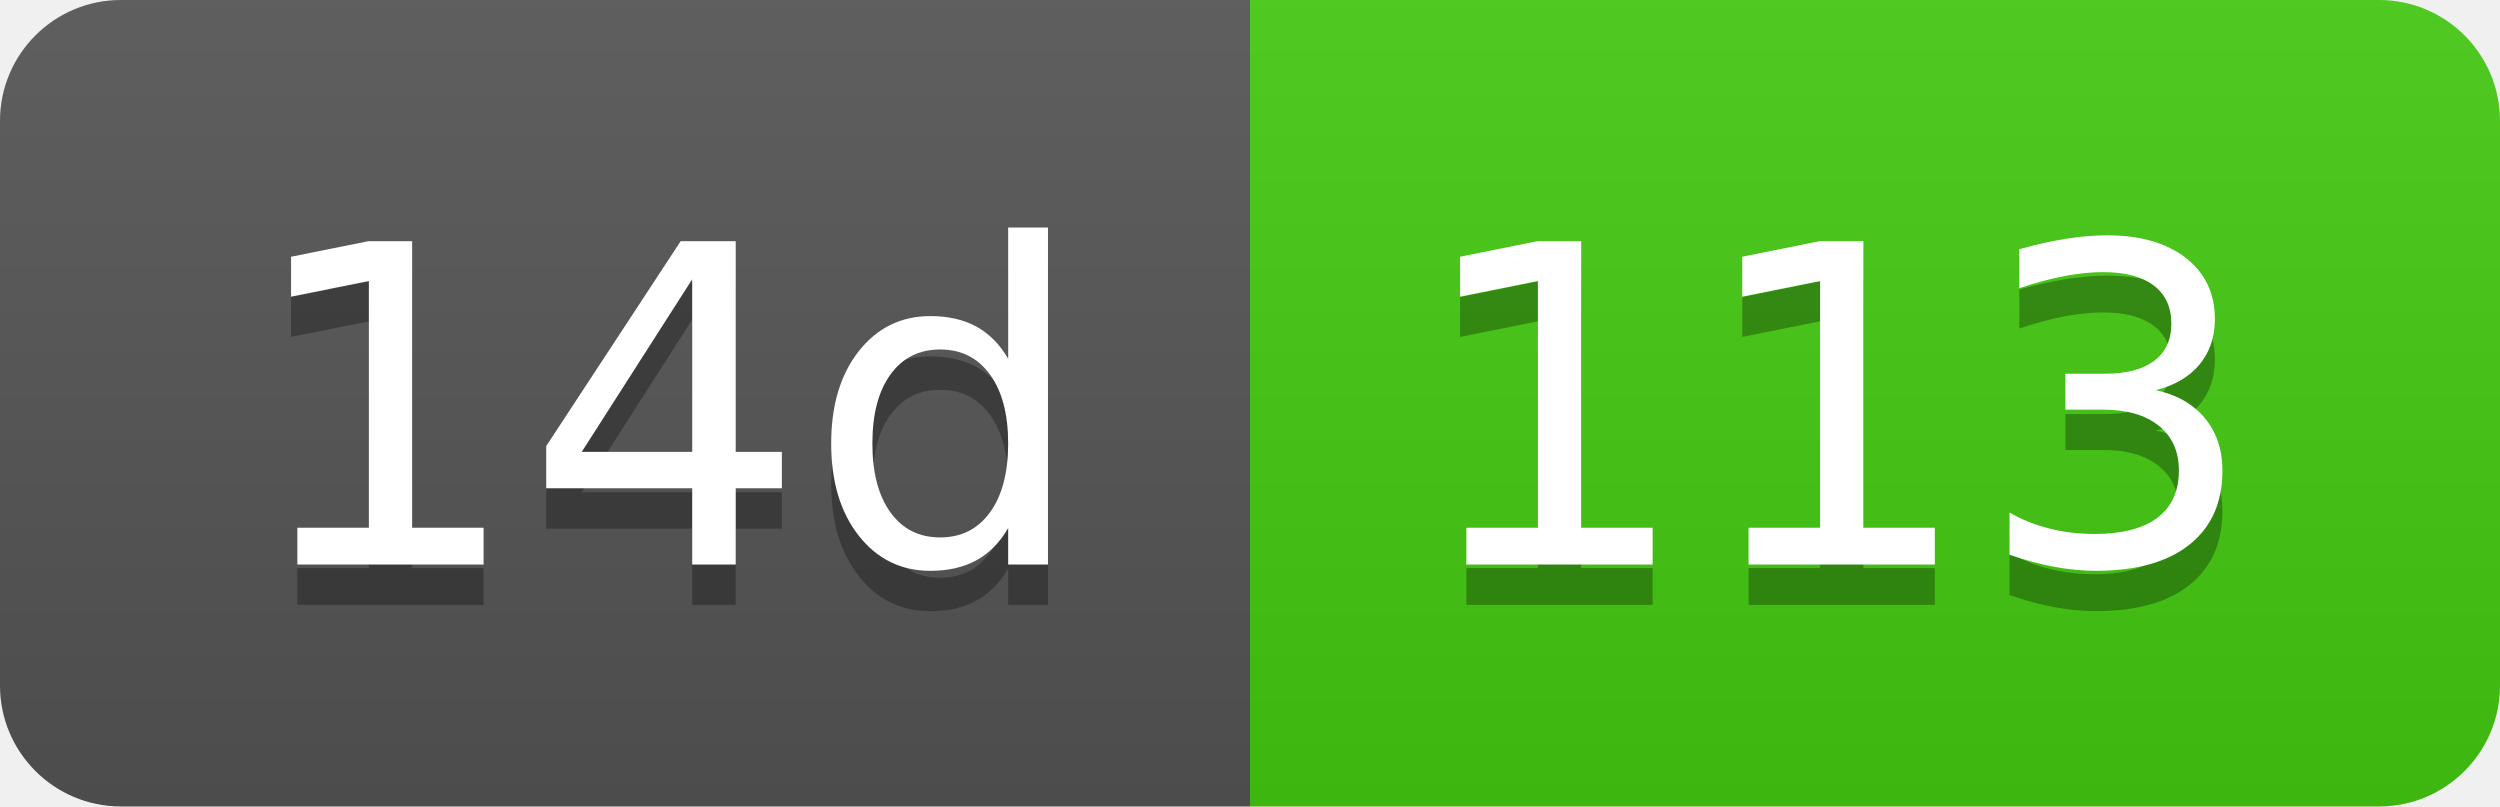
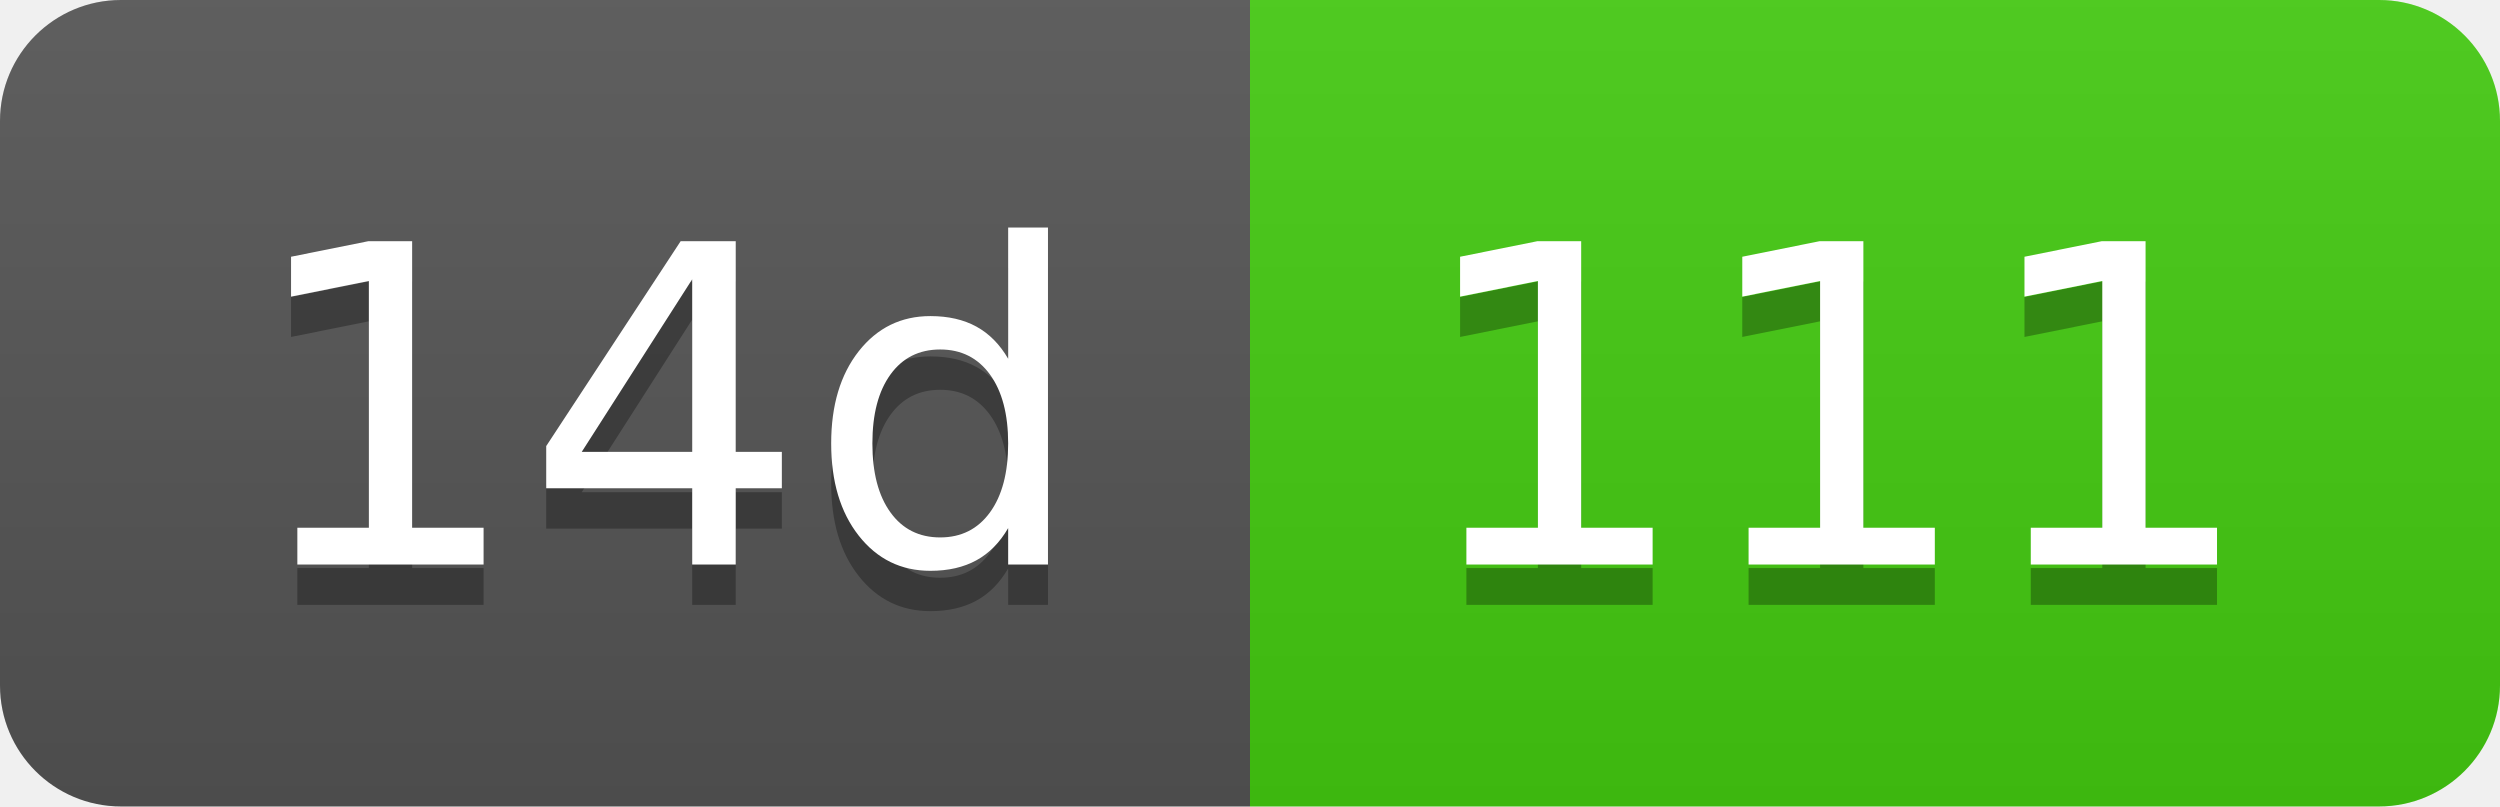
- <svg xmlns="http://www.w3.org/2000/svg" width="62" height="20" role="img" aria-label="14d: 113">
+ <svg xmlns="http://www.w3.org/2000/svg" width="62" height="20" role="img" aria-label="14d: 111">
  <linearGradient id="s" x2="0" y2="100%">
    <stop offset="0" stop-color="#bbb" stop-opacity=".1" />
    <stop offset="1" stop-opacity=".1" />
  </linearGradient>
  <clipPath id="r">
    <rect width="62" height="20" rx="3" fill="#fff" />
  </clipPath>
  <g clip-path="url(#r)">
    <rect width="31" height="20" fill="#555" />
    <rect x="31" width="31" height="20" fill="#4c1" />
    <rect width="62" height="20" fill="url(#s)" />
  </g>
  <g fill="#fff" text-anchor="middle" font-family="Verdana,Geneva,DejaVu Sans,sans-serif" text-rendering="geometricPrecision" font-size="110">
    <text aria-hidden="true" x="165" y="150" fill="#010101" fill-opacity=".3" transform="scale(.1)" textLength="210">14d</text>
    <text x="165" y="140" transform="scale(.1)" fill="#fff" textLength="210">14d</text>
-     <text aria-hidden="true" x="455" y="150" fill="#010101" fill-opacity=".3" transform="scale(.1)" textLength="210">113</text>
-     <text x="455" y="140" transform="scale(.1)" fill="#fff" textLength="210">113</text>
+     <text aria-hidden="true" x="455" y="150" fill="#010101" fill-opacity=".3" transform="scale(.1)" textLength="210">111</text>
+     <text x="455" y="140" transform="scale(.1)" fill="#fff" textLength="210">111</text>
  </g>
</svg>
